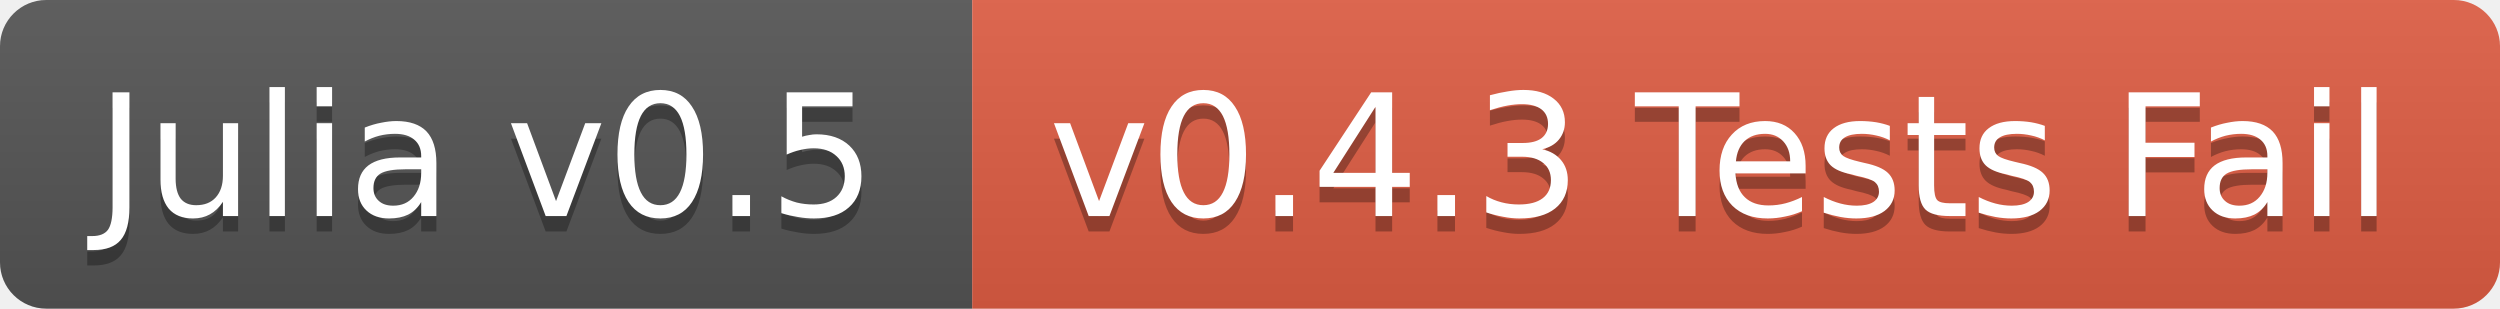
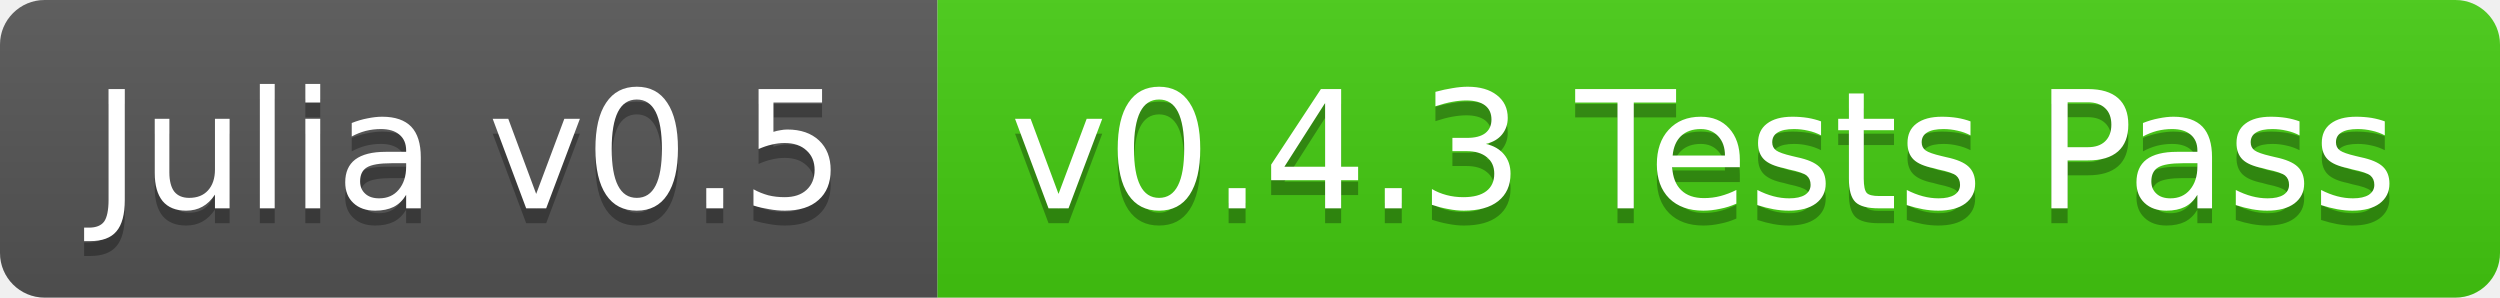
- <svg xmlns="http://www.w3.org/2000/svg" width="162" height="20">
+ <svg xmlns="http://www.w3.org/2000/svg" width="168" height="20">
  <linearGradient id="b" x2="0" y2="100%">
    <stop offset="0" stop-color="#bbb" stop-opacity=".1" />
    <stop offset="1" stop-opacity=".1" />
  </linearGradient>
  <clipPath id="a">
-     <rect width="162" height="20" rx="3" fill="#fff" />
+     <rect width="168" height="20" rx="3" fill="#fff" />
  </clipPath>
  <g clip-path="url(#a)">
    <path fill="#555" d="M0 0h63v20H0z" />
-     <path fill="#e05d44" d="M63 0h99v20H63z" />
-     <path fill="url(#b)" d="M0 0h162v20H0z" />
+     <path fill="#4c1" d="M63 0h105v20H63z" />
+     <path fill="url(#b)" d="M0 0h168v20H0z" />
  </g>
  <g fill="#fff" text-anchor="middle" font-family="DejaVu Sans,Verdana,Geneva,sans-serif" font-size="11">
    <text x="31.5" y="15" fill="#010101" fill-opacity=".3">Julia v0.5</text>
    <text x="31.5" y="14">Julia v0.5</text>
-     <text x="111.5" y="15" fill="#010101" fill-opacity=".3">v0.4.3 Tests Fail</text>
-     <text x="111.5" y="14">v0.4.3 Tests Fail</text>
+     <text x="114.5" y="15" fill="#010101" fill-opacity=".3">v0.4.3 Tests Pass</text>
+     <text x="114.5" y="14">v0.4.3 Tests Pass</text>
  </g>
</svg>
